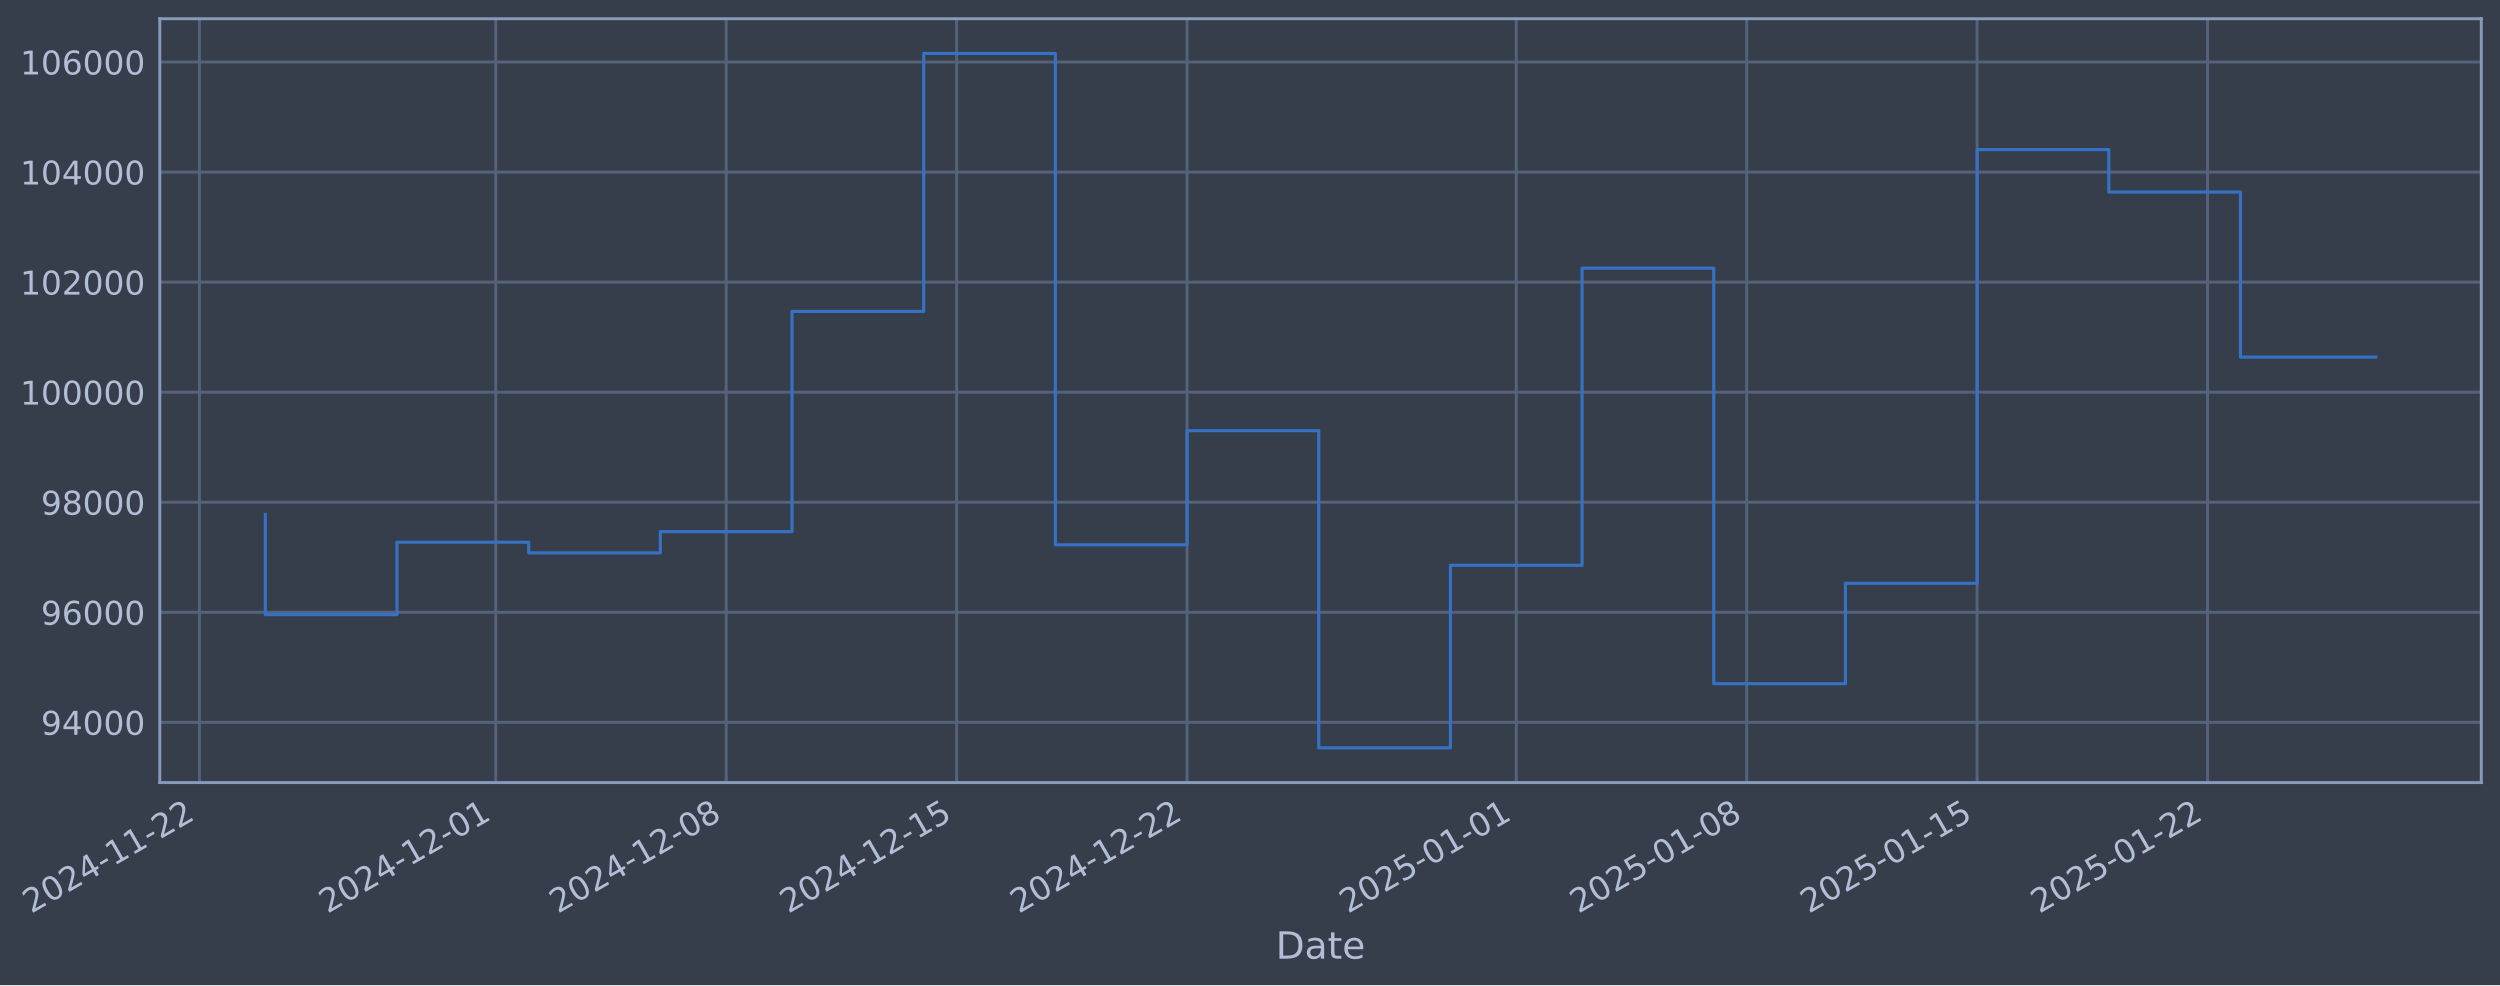
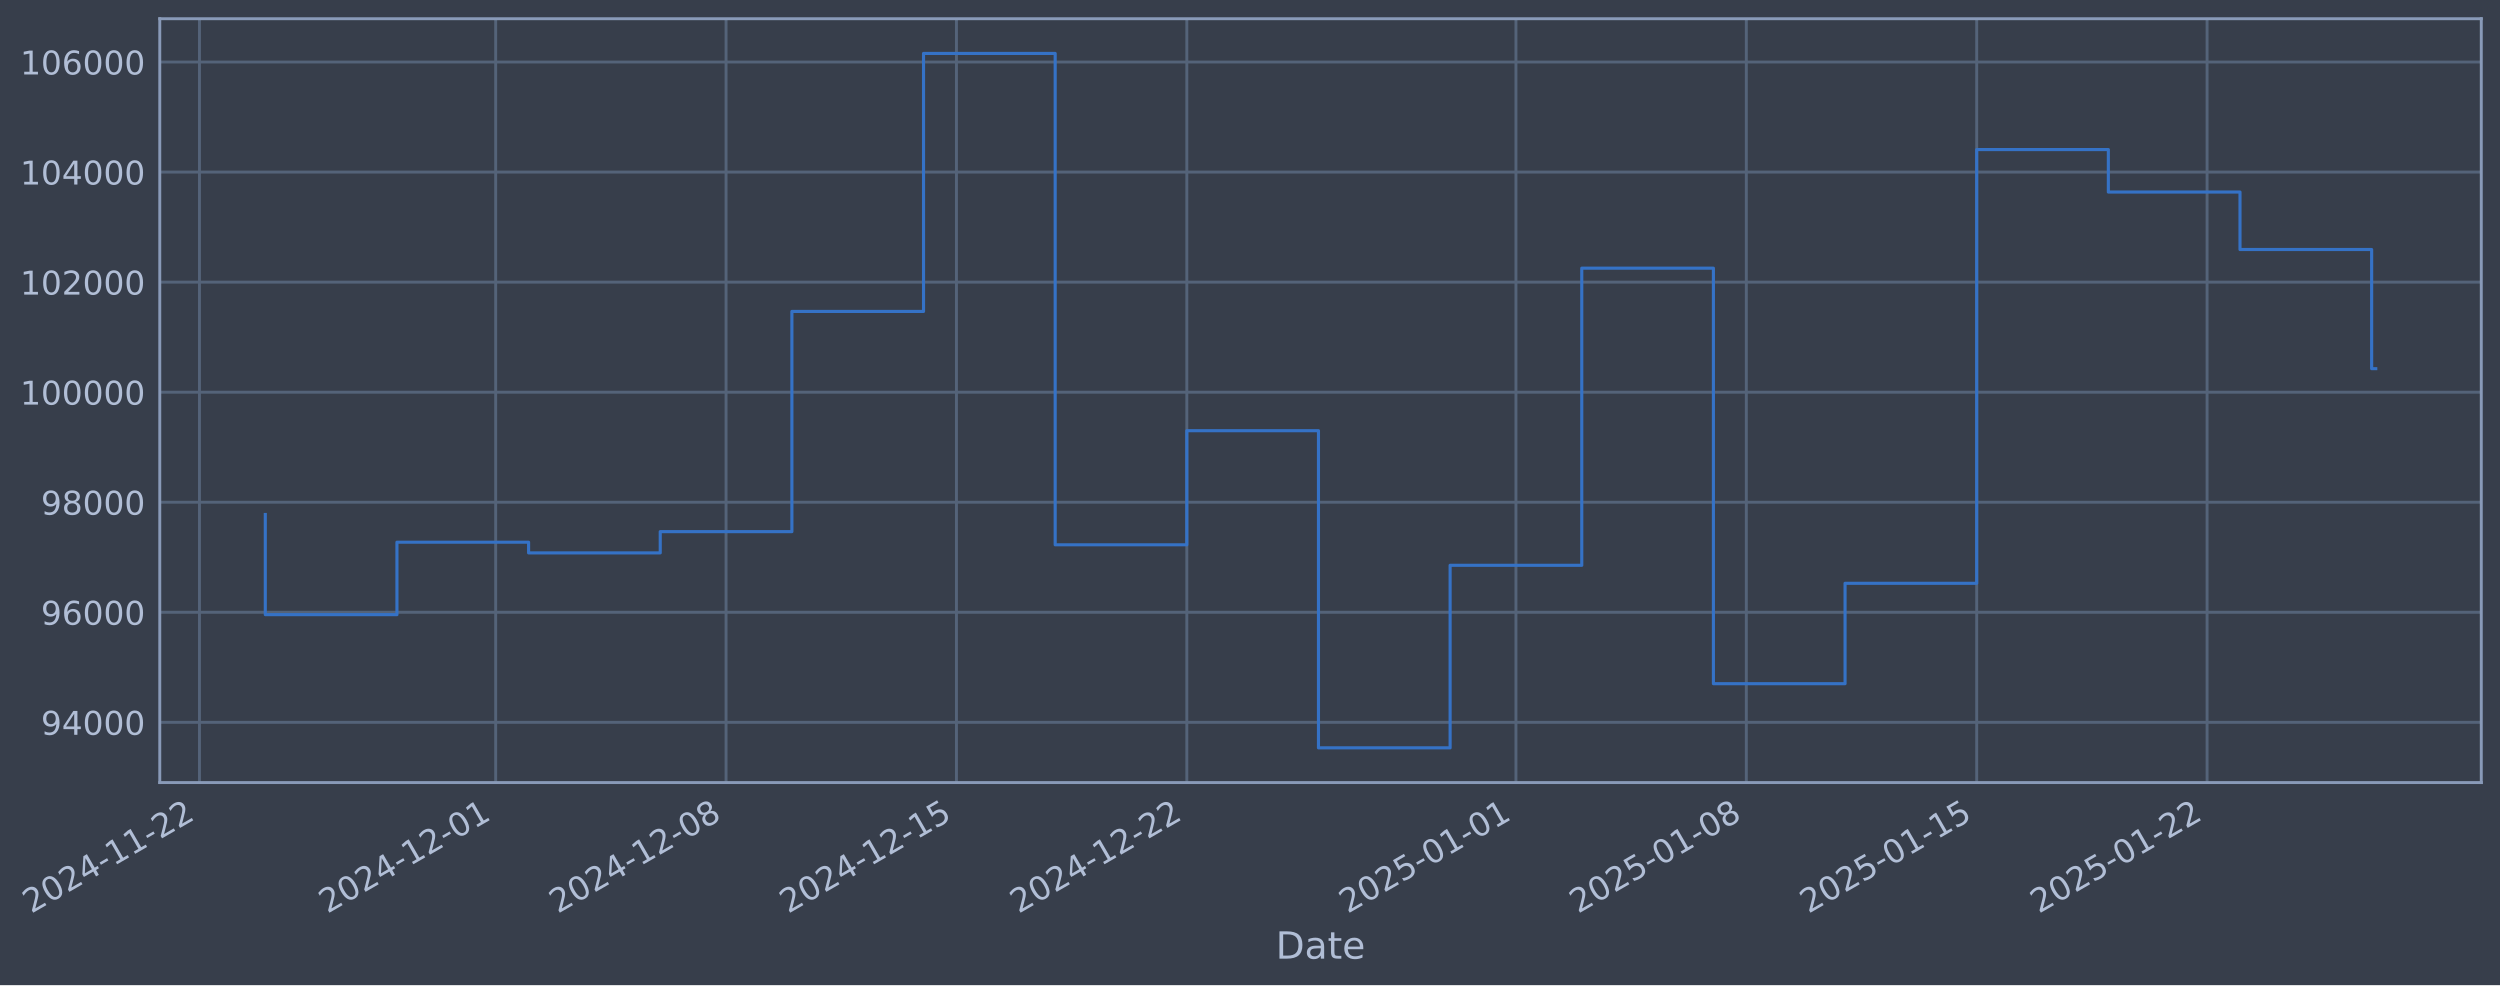
- <svg xmlns="http://www.w3.org/2000/svg" xmlns:xlink="http://www.w3.org/1999/xlink" width="961.451pt" height="378.87pt" viewBox="0 0 961.451 378.87" version="1.1">
+ <svg xmlns="http://www.w3.org/2000/svg" xmlns:xlink="http://www.w3.org/1999/xlink" width="961.445pt" height="378.87pt" viewBox="0 0 961.445 378.87" version="1.1">
  <defs>
    <style type="text/css">*{stroke-linejoin: round; stroke-linecap: butt}</style>
  </defs>
  <g id="figure_1">
    <g id="patch_1">
-       <path d="M 0 378.87  L 961.451 378.87  L 961.451 0  L 0 0  z " style="fill: #373e4b" />
+       <path d="M 0 378.87  L 961.445 378.87  L 961.445 0  L 0 0  z " style="fill: #373e4b" />
    </g>
    <g id="axes_1">
      <g id="patch_2">
-         <path d="M 61.451 300.96  L 954.251 300.96  L 954.251 7.2  L 61.451 7.2  z " style="fill: #373e4b" />
+         <path d="M 61.445 300.96  L 954.245 300.96  L 954.245 7.2  L 61.445 7.2  z " style="fill: #373e4b" />
      </g>
      <g id="matplotlib.axis_1">
        <g id="xtick_1">
          <g id="line2d_1">
-             <path d="M 76.713 300.96  L 76.713 7.2  " clip-path="url(#p376a89c665)" style="fill: none; stroke: #546379; stroke-width: 1.12; stroke-linecap: square" />
+             <path d="M 76.713 300.96  L 76.713 7.2  " clip-path="url(#p6accf06a62)" style="fill: none; stroke: #546379; stroke-width: 1.12; stroke-linecap: square" />
          </g>
          <g id="line2d_2" />
          <g id="text_1">
            <g style="fill: #b1bed6" transform="translate(11.98702 351.4642) rotate(-30) scale(0.126 -0.126)">
              <defs>
                <path id="DejaVuSans-32" d="M 1228 531  L 3431 531  L 3431 0  L 469 0  L 469 531  Q 828 903 1448 1529  Q 2069 2156 2228 2338  Q 2531 2678 2651 2914  Q 2772 3150 2772 3378  Q 2772 3750 2511 3984  Q 2250 4219 1831 4219  Q 1534 4219 1204 4116  Q 875 4013 500 3803  L 500 4441  Q 881 4594 1212 4672  Q 1544 4750 1819 4750  Q 2544 4750 2975 4387  Q 3406 4025 3406 3419  Q 3406 3131 3298 2873  Q 3191 2616 2906 2266  Q 2828 2175 2409 1742  Q 1991 1309 1228 531  z " transform="scale(0.015625)" />
                <path id="DejaVuSans-30" d="M 2034 4250  Q 1547 4250 1301 3770  Q 1056 3291 1056 2328  Q 1056 1369 1301 889  Q 1547 409 2034 409  Q 2525 409 2770 889  Q 3016 1369 3016 2328  Q 3016 3291 2770 3770  Q 2525 4250 2034 4250  z M 2034 4750  Q 2819 4750 3233 4129  Q 3647 3509 3647 2328  Q 3647 1150 3233 529  Q 2819 -91 2034 -91  Q 1250 -91 836 529  Q 422 1150 422 2328  Q 422 3509 836 4129  Q 1250 4750 2034 4750  z " transform="scale(0.015625)" />
                <path id="DejaVuSans-34" d="M 2419 4116  L 825 1625  L 2419 1625  L 2419 4116  z M 2253 4666  L 3047 4666  L 3047 1625  L 3713 1625  L 3713 1100  L 3047 1100  L 3047 0  L 2419 0  L 2419 1100  L 313 1100  L 313 1709  L 2253 4666  z " transform="scale(0.015625)" />
                <path id="DejaVuSans-2d" d="M 313 2009  L 1997 2009  L 1997 1497  L 313 1497  L 313 2009  z " transform="scale(0.015625)" />
                <path id="DejaVuSans-31" d="M 794 531  L 1825 531  L 1825 4091  L 703 3866  L 703 4441  L 1819 4666  L 2450 4666  L 2450 531  L 3481 531  L 3481 0  L 794 0  L 794 531  z " transform="scale(0.015625)" />
              </defs>
              <use xlink:href="#DejaVuSans-32" />
              <use xlink:href="#DejaVuSans-30" transform="translate(63.62305 0)" />
              <use xlink:href="#DejaVuSans-32" transform="translate(127.2461 0)" />
              <use xlink:href="#DejaVuSans-34" transform="translate(190.8691 0)" />
              <use xlink:href="#DejaVuSans-2d" transform="translate(254.4922 0)" />
              <use xlink:href="#DejaVuSans-31" transform="translate(290.5762 0)" />
              <use xlink:href="#DejaVuSans-31" transform="translate(354.1992 0)" />
              <use xlink:href="#DejaVuSans-2d" transform="translate(417.8223 0)" />
              <use xlink:href="#DejaVuSans-32" transform="translate(453.9062 0)" />
              <use xlink:href="#DejaVuSans-32" transform="translate(517.5293 0)" />
            </g>
          </g>
        </g>
        <g id="xtick_2">
          <g id="line2d_3">
-             <path d="M 190.654 300.96  L 190.654 7.2  " clip-path="url(#p376a89c665)" style="fill: none; stroke: #546379; stroke-width: 1.12; stroke-linecap: square" />
+             <path d="M 190.626 300.96  L 190.626 7.2  " clip-path="url(#p6accf06a62)" style="fill: none; stroke: #546379; stroke-width: 1.12; stroke-linecap: square" />
          </g>
          <g id="line2d_4" />
          <g id="text_2">
-             <g style="fill: #b1bed6" transform="translate(125.928 351.4642) rotate(-30) scale(0.126 -0.126)">
+             <g style="fill: #b1bed6" transform="translate(125.9009 351.4642) rotate(-30) scale(0.126 -0.126)">
              <use xlink:href="#DejaVuSans-32" />
              <use xlink:href="#DejaVuSans-30" transform="translate(63.62305 0)" />
              <use xlink:href="#DejaVuSans-32" transform="translate(127.2461 0)" />
              <use xlink:href="#DejaVuSans-34" transform="translate(190.8691 0)" />
              <use xlink:href="#DejaVuSans-2d" transform="translate(254.4922 0)" />
              <use xlink:href="#DejaVuSans-31" transform="translate(290.5762 0)" />
              <use xlink:href="#DejaVuSans-32" transform="translate(354.1992 0)" />
              <use xlink:href="#DejaVuSans-2d" transform="translate(417.8223 0)" />
              <use xlink:href="#DejaVuSans-30" transform="translate(453.9062 0)" />
              <use xlink:href="#DejaVuSans-31" transform="translate(517.5293 0)" />
            </g>
          </g>
        </g>
        <g id="xtick_3">
          <g id="line2d_5">
-             <path d="M 279.274 300.96  L 279.274 7.2  " clip-path="url(#p376a89c665)" style="fill: none; stroke: #546379; stroke-width: 1.12; stroke-linecap: square" />
+             <path d="M 279.226 300.96  L 279.226 7.2  " clip-path="url(#p6accf06a62)" style="fill: none; stroke: #546379; stroke-width: 1.12; stroke-linecap: square" />
          </g>
          <g id="line2d_6" />
          <g id="text_3">
-             <g style="fill: #b1bed6" transform="translate(214.5488 351.4642) rotate(-30) scale(0.126 -0.126)">
+             <g style="fill: #b1bed6" transform="translate(214.5006 351.4642) rotate(-30) scale(0.126 -0.126)">
              <defs>
                <path id="DejaVuSans-38" d="M 2034 2216  Q 1584 2216 1326 1975  Q 1069 1734 1069 1313  Q 1069 891 1326 650  Q 1584 409 2034 409  Q 2484 409 2743 651  Q 3003 894 3003 1313  Q 3003 1734 2745 1975  Q 2488 2216 2034 2216  z M 1403 2484  Q 997 2584 770 2862  Q 544 3141 544 3541  Q 544 4100 942 4425  Q 1341 4750 2034 4750  Q 2731 4750 3128 4425  Q 3525 4100 3525 3541  Q 3525 3141 3298 2862  Q 3072 2584 2669 2484  Q 3125 2378 3379 2068  Q 3634 1759 3634 1313  Q 3634 634 3220 271  Q 2806 -91 2034 -91  Q 1263 -91 848 271  Q 434 634 434 1313  Q 434 1759 690 2068  Q 947 2378 1403 2484  z M 1172 3481  Q 1172 3119 1398 2916  Q 1625 2713 2034 2713  Q 2441 2713 2670 2916  Q 2900 3119 2900 3481  Q 2900 3844 2670 4047  Q 2441 4250 2034 4250  Q 1625 4250 1398 4047  Q 1172 3844 1172 3481  z " transform="scale(0.015625)" />
              </defs>
              <use xlink:href="#DejaVuSans-32" />
              <use xlink:href="#DejaVuSans-30" transform="translate(63.62305 0)" />
              <use xlink:href="#DejaVuSans-32" transform="translate(127.2461 0)" />
              <use xlink:href="#DejaVuSans-34" transform="translate(190.8691 0)" />
              <use xlink:href="#DejaVuSans-2d" transform="translate(254.4922 0)" />
              <use xlink:href="#DejaVuSans-31" transform="translate(290.5762 0)" />
              <use xlink:href="#DejaVuSans-32" transform="translate(354.1992 0)" />
              <use xlink:href="#DejaVuSans-2d" transform="translate(417.8223 0)" />
              <use xlink:href="#DejaVuSans-30" transform="translate(453.9062 0)" />
              <use xlink:href="#DejaVuSans-38" transform="translate(517.5293 0)" />
            </g>
          </g>
        </g>
        <g id="xtick_4">
          <g id="line2d_7">
-             <path d="M 367.895 300.96  L 367.895 7.2  " clip-path="url(#p376a89c665)" style="fill: none; stroke: #546379; stroke-width: 1.12; stroke-linecap: square" />
+             <path d="M 367.826 300.96  L 367.826 7.2  " clip-path="url(#p6accf06a62)" style="fill: none; stroke: #546379; stroke-width: 1.12; stroke-linecap: square" />
          </g>
          <g id="line2d_8" />
          <g id="text_4">
-             <g style="fill: #b1bed6" transform="translate(303.1696 351.4642) rotate(-30) scale(0.126 -0.126)">
+             <g style="fill: #b1bed6" transform="translate(303.1003 351.4642) rotate(-30) scale(0.126 -0.126)">
              <defs>
                <path id="DejaVuSans-35" d="M 691 4666  L 3169 4666  L 3169 4134  L 1269 4134  L 1269 2991  Q 1406 3038 1543 3061  Q 1681 3084 1819 3084  Q 2600 3084 3056 2656  Q 3513 2228 3513 1497  Q 3513 744 3044 326  Q 2575 -91 1722 -91  Q 1428 -91 1123 -41  Q 819 9 494 109  L 494 744  Q 775 591 1075 516  Q 1375 441 1709 441  Q 2250 441 2565 725  Q 2881 1009 2881 1497  Q 2881 1984 2565 2268  Q 2250 2553 1709 2553  Q 1456 2553 1204 2497  Q 953 2441 691 2322  L 691 4666  z " transform="scale(0.015625)" />
              </defs>
              <use xlink:href="#DejaVuSans-32" />
              <use xlink:href="#DejaVuSans-30" transform="translate(63.62305 0)" />
              <use xlink:href="#DejaVuSans-32" transform="translate(127.2461 0)" />
              <use xlink:href="#DejaVuSans-34" transform="translate(190.8691 0)" />
              <use xlink:href="#DejaVuSans-2d" transform="translate(254.4922 0)" />
              <use xlink:href="#DejaVuSans-31" transform="translate(290.5762 0)" />
              <use xlink:href="#DejaVuSans-32" transform="translate(354.1992 0)" />
              <use xlink:href="#DejaVuSans-2d" transform="translate(417.8223 0)" />
              <use xlink:href="#DejaVuSans-31" transform="translate(453.9062 0)" />
              <use xlink:href="#DejaVuSans-35" transform="translate(517.5293 0)" />
            </g>
          </g>
        </g>
        <g id="xtick_5">
          <g id="line2d_9">
-             <path d="M 456.516 300.96  L 456.516 7.2  " clip-path="url(#p376a89c665)" style="fill: none; stroke: #546379; stroke-width: 1.12; stroke-linecap: square" />
+             <path d="M 456.426 300.96  L 456.426 7.2  " clip-path="url(#p6accf06a62)" style="fill: none; stroke: #546379; stroke-width: 1.12; stroke-linecap: square" />
          </g>
          <g id="line2d_10" />
          <g id="text_5">
-             <g style="fill: #b1bed6" transform="translate(391.7904 351.4642) rotate(-30) scale(0.126 -0.126)">
+             <g style="fill: #b1bed6" transform="translate(391.7 351.4642) rotate(-30) scale(0.126 -0.126)">
              <use xlink:href="#DejaVuSans-32" />
              <use xlink:href="#DejaVuSans-30" transform="translate(63.62305 0)" />
              <use xlink:href="#DejaVuSans-32" transform="translate(127.2461 0)" />
              <use xlink:href="#DejaVuSans-34" transform="translate(190.8691 0)" />
              <use xlink:href="#DejaVuSans-2d" transform="translate(254.4922 0)" />
              <use xlink:href="#DejaVuSans-31" transform="translate(290.5762 0)" />
              <use xlink:href="#DejaVuSans-32" transform="translate(354.1992 0)" />
              <use xlink:href="#DejaVuSans-2d" transform="translate(417.8223 0)" />
              <use xlink:href="#DejaVuSans-32" transform="translate(453.9062 0)" />
              <use xlink:href="#DejaVuSans-32" transform="translate(517.5293 0)" />
            </g>
          </g>
        </g>
        <g id="xtick_6">
          <g id="line2d_11">
-             <path d="M 583.117 300.96  L 583.117 7.2  " clip-path="url(#p376a89c665)" style="fill: none; stroke: #546379; stroke-width: 1.12; stroke-linecap: square" />
+             <path d="M 582.997 300.96  L 582.997 7.2  " clip-path="url(#p6accf06a62)" style="fill: none; stroke: #546379; stroke-width: 1.12; stroke-linecap: square" />
          </g>
          <g id="line2d_12" />
          <g id="text_6">
-             <g style="fill: #b1bed6" transform="translate(518.3915 351.4642) rotate(-30) scale(0.126 -0.126)">
+             <g style="fill: #b1bed6" transform="translate(518.271 351.4642) rotate(-30) scale(0.126 -0.126)">
              <use xlink:href="#DejaVuSans-32" />
              <use xlink:href="#DejaVuSans-30" transform="translate(63.62305 0)" />
              <use xlink:href="#DejaVuSans-32" transform="translate(127.2461 0)" />
              <use xlink:href="#DejaVuSans-35" transform="translate(190.8691 0)" />
              <use xlink:href="#DejaVuSans-2d" transform="translate(254.4922 0)" />
              <use xlink:href="#DejaVuSans-30" transform="translate(290.5762 0)" />
              <use xlink:href="#DejaVuSans-31" transform="translate(354.1992 0)" />
              <use xlink:href="#DejaVuSans-2d" transform="translate(417.8223 0)" />
              <use xlink:href="#DejaVuSans-30" transform="translate(453.9062 0)" />
              <use xlink:href="#DejaVuSans-31" transform="translate(517.5293 0)" />
            </g>
          </g>
        </g>
        <g id="xtick_7">
          <g id="line2d_13">
-             <path d="M 671.738 300.96  L 671.738 7.2  " clip-path="url(#p376a89c665)" style="fill: none; stroke: #546379; stroke-width: 1.12; stroke-linecap: square" />
+             <path d="M 671.596 300.96  L 671.596 7.2  " clip-path="url(#p6accf06a62)" style="fill: none; stroke: #546379; stroke-width: 1.12; stroke-linecap: square" />
          </g>
          <g id="line2d_14" />
          <g id="text_7">
-             <g style="fill: #b1bed6" transform="translate(607.0122 351.4642) rotate(-30) scale(0.126 -0.126)">
+             <g style="fill: #b1bed6" transform="translate(606.8707 351.4642) rotate(-30) scale(0.126 -0.126)">
              <use xlink:href="#DejaVuSans-32" />
              <use xlink:href="#DejaVuSans-30" transform="translate(63.62305 0)" />
              <use xlink:href="#DejaVuSans-32" transform="translate(127.2461 0)" />
              <use xlink:href="#DejaVuSans-35" transform="translate(190.8691 0)" />
              <use xlink:href="#DejaVuSans-2d" transform="translate(254.4922 0)" />
              <use xlink:href="#DejaVuSans-30" transform="translate(290.5762 0)" />
              <use xlink:href="#DejaVuSans-31" transform="translate(354.1992 0)" />
              <use xlink:href="#DejaVuSans-2d" transform="translate(417.8223 0)" />
              <use xlink:href="#DejaVuSans-30" transform="translate(453.9062 0)" />
              <use xlink:href="#DejaVuSans-38" transform="translate(517.5293 0)" />
            </g>
          </g>
        </g>
        <g id="xtick_8">
          <g id="line2d_15">
-             <path d="M 760.359 300.96  L 760.359 7.2  " clip-path="url(#p376a89c665)" style="fill: none; stroke: #546379; stroke-width: 1.12; stroke-linecap: square" />
+             <path d="M 760.196 300.96  L 760.196 7.2  " clip-path="url(#p6accf06a62)" style="fill: none; stroke: #546379; stroke-width: 1.12; stroke-linecap: square" />
          </g>
          <g id="line2d_16" />
          <g id="text_8">
-             <g style="fill: #b1bed6" transform="translate(695.633 351.4642) rotate(-30) scale(0.126 -0.126)">
+             <g style="fill: #b1bed6" transform="translate(695.4704 351.4642) rotate(-30) scale(0.126 -0.126)">
              <use xlink:href="#DejaVuSans-32" />
              <use xlink:href="#DejaVuSans-30" transform="translate(63.62305 0)" />
              <use xlink:href="#DejaVuSans-32" transform="translate(127.2461 0)" />
              <use xlink:href="#DejaVuSans-35" transform="translate(190.8691 0)" />
              <use xlink:href="#DejaVuSans-2d" transform="translate(254.4922 0)" />
              <use xlink:href="#DejaVuSans-30" transform="translate(290.5762 0)" />
              <use xlink:href="#DejaVuSans-31" transform="translate(354.1992 0)" />
              <use xlink:href="#DejaVuSans-2d" transform="translate(417.8223 0)" />
              <use xlink:href="#DejaVuSans-31" transform="translate(453.9062 0)" />
              <use xlink:href="#DejaVuSans-35" transform="translate(517.5293 0)" />
            </g>
          </g>
        </g>
        <g id="xtick_9">
          <g id="line2d_17">
-             <path d="M 848.979 300.96  L 848.979 7.2  " clip-path="url(#p376a89c665)" style="fill: none; stroke: #546379; stroke-width: 1.12; stroke-linecap: square" />
+             <path d="M 848.796 300.96  L 848.796 7.2  " clip-path="url(#p6accf06a62)" style="fill: none; stroke: #546379; stroke-width: 1.12; stroke-linecap: square" />
          </g>
          <g id="line2d_18" />
          <g id="text_9">
-             <g style="fill: #b1bed6" transform="translate(784.2538 351.4642) rotate(-30) scale(0.126 -0.126)">
+             <g style="fill: #b1bed6" transform="translate(784.0701 351.4642) rotate(-30) scale(0.126 -0.126)">
              <use xlink:href="#DejaVuSans-32" />
              <use xlink:href="#DejaVuSans-30" transform="translate(63.62305 0)" />
              <use xlink:href="#DejaVuSans-32" transform="translate(127.2461 0)" />
              <use xlink:href="#DejaVuSans-35" transform="translate(190.8691 0)" />
              <use xlink:href="#DejaVuSans-2d" transform="translate(254.4922 0)" />
              <use xlink:href="#DejaVuSans-30" transform="translate(290.5762 0)" />
              <use xlink:href="#DejaVuSans-31" transform="translate(354.1992 0)" />
              <use xlink:href="#DejaVuSans-2d" transform="translate(417.8223 0)" />
              <use xlink:href="#DejaVuSans-32" transform="translate(453.9062 0)" />
              <use xlink:href="#DejaVuSans-32" transform="translate(517.5293 0)" />
            </g>
          </g>
        </g>
        <g id="text_10">
-           <g style="fill: #b1bed6" transform="translate(490.6418 368.6753) scale(0.144 -0.144)">
+           <g style="fill: #b1bed6" transform="translate(490.6358 368.6753) scale(0.144 -0.144)">
            <defs>
              <path id="DejaVuSans-44" d="M 1259 4147  L 1259 519  L 2022 519  Q 2988 519 3436 956  Q 3884 1394 3884 2338  Q 3884 3275 3436 3711  Q 2988 4147 2022 4147  L 1259 4147  z M 628 4666  L 1925 4666  Q 3281 4666 3915 4102  Q 4550 3538 4550 2338  Q 4550 1131 3912 565  Q 3275 0 1925 0  L 628 0  L 628 4666  z " transform="scale(0.015625)" />
              <path id="DejaVuSans-61" d="M 2194 1759  Q 1497 1759 1228 1600  Q 959 1441 959 1056  Q 959 750 1161 570  Q 1363 391 1709 391  Q 2188 391 2477 730  Q 2766 1069 2766 1631  L 2766 1759  L 2194 1759  z M 3341 1997  L 3341 0  L 2766 0  L 2766 531  Q 2569 213 2275 61  Q 1981 -91 1556 -91  Q 1019 -91 701 211  Q 384 513 384 1019  Q 384 1609 779 1909  Q 1175 2209 1959 2209  L 2766 2209  L 2766 2266  Q 2766 2663 2505 2880  Q 2244 3097 1772 3097  Q 1472 3097 1187 3025  Q 903 2953 641 2809  L 641 3341  Q 956 3463 1253 3523  Q 1550 3584 1831 3584  Q 2591 3584 2966 3190  Q 3341 2797 3341 1997  z " transform="scale(0.015625)" />
              <path id="DejaVuSans-74" d="M 1172 4494  L 1172 3500  L 2356 3500  L 2356 3053  L 1172 3053  L 1172 1153  Q 1172 725 1289 603  Q 1406 481 1766 481  L 2356 481  L 2356 0  L 1766 0  Q 1100 0 847 248  Q 594 497 594 1153  L 594 3053  L 172 3053  L 172 3500  L 594 3500  L 594 4494  L 1172 4494  z " transform="scale(0.015625)" />
              <path id="DejaVuSans-65" d="M 3597 1894  L 3597 1613  L 953 1613  Q 991 1019 1311 708  Q 1631 397 2203 397  Q 2534 397 2845 478  Q 3156 559 3463 722  L 3463 178  Q 3153 47 2828 -22  Q 2503 -91 2169 -91  Q 1331 -91 842 396  Q 353 884 353 1716  Q 353 2575 817 3079  Q 1281 3584 2069 3584  Q 2775 3584 3186 3129  Q 3597 2675 3597 1894  z M 3022 2063  Q 3016 2534 2758 2815  Q 2500 3097 2075 3097  Q 1594 3097 1305 2825  Q 1016 2553 972 2059  L 3022 2063  z " transform="scale(0.015625)" />
            </defs>
            <use xlink:href="#DejaVuSans-44" />
            <use xlink:href="#DejaVuSans-61" transform="translate(77.00195 0)" />
            <use xlink:href="#DejaVuSans-74" transform="translate(138.2812 0)" />
            <use xlink:href="#DejaVuSans-65" transform="translate(177.4902 0)" />
          </g>
        </g>
      </g>
      <g id="matplotlib.axis_2">
        <g id="ytick_1">
          <g id="line2d_19">
-             <path d="M 61.451 277.797  L 954.251 277.797  " clip-path="url(#p376a89c665)" style="fill: none; stroke: #546379; stroke-width: 1.12; stroke-linecap: square" />
+             <path d="M 61.445 277.797  L 954.245 277.797  " clip-path="url(#p6accf06a62)" style="fill: none; stroke: #546379; stroke-width: 1.12; stroke-linecap: square" />
          </g>
          <g id="line2d_20" />
          <g id="text_11">
-             <g style="fill: #b1bed6" transform="translate(15.76718 282.5841) scale(0.126 -0.126)">
+             <g style="fill: #b1bed6" transform="translate(15.76116 282.5841) scale(0.126 -0.126)">
              <defs>
                <path id="DejaVuSans-39" d="M 703 97  L 703 672  Q 941 559 1184 500  Q 1428 441 1663 441  Q 2288 441 2617 861  Q 2947 1281 2994 2138  Q 2813 1869 2534 1725  Q 2256 1581 1919 1581  Q 1219 1581 811 2004  Q 403 2428 403 3163  Q 403 3881 828 4315  Q 1253 4750 1959 4750  Q 2769 4750 3195 4129  Q 3622 3509 3622 2328  Q 3622 1225 3098 567  Q 2575 -91 1691 -91  Q 1453 -91 1209 -44  Q 966 3 703 97  z M 1959 2075  Q 2384 2075 2632 2365  Q 2881 2656 2881 3163  Q 2881 3666 2632 3958  Q 2384 4250 1959 4250  Q 1534 4250 1286 3958  Q 1038 3666 1038 3163  Q 1038 2656 1286 2365  Q 1534 2075 1959 2075  z " transform="scale(0.015625)" />
              </defs>
              <use xlink:href="#DejaVuSans-39" />
              <use xlink:href="#DejaVuSans-34" transform="translate(63.62305 0)" />
              <use xlink:href="#DejaVuSans-30" transform="translate(127.2461 0)" />
              <use xlink:href="#DejaVuSans-30" transform="translate(190.8691 0)" />
              <use xlink:href="#DejaVuSans-30" transform="translate(254.4922 0)" />
            </g>
          </g>
        </g>
        <g id="ytick_2">
          <g id="line2d_21">
-             <path d="M 61.451 235.473  L 954.251 235.473  " clip-path="url(#p376a89c665)" style="fill: none; stroke: #546379; stroke-width: 1.12; stroke-linecap: square" />
+             <path d="M 61.445 235.473  L 954.245 235.473  " clip-path="url(#p6accf06a62)" style="fill: none; stroke: #546379; stroke-width: 1.12; stroke-linecap: square" />
          </g>
          <g id="line2d_22" />
          <g id="text_12">
-             <g style="fill: #b1bed6" transform="translate(15.76718 240.2602) scale(0.126 -0.126)">
+             <g style="fill: #b1bed6" transform="translate(15.76116 240.2602) scale(0.126 -0.126)">
              <defs>
                <path id="DejaVuSans-36" d="M 2113 2584  Q 1688 2584 1439 2293  Q 1191 2003 1191 1497  Q 1191 994 1439 701  Q 1688 409 2113 409  Q 2538 409 2786 701  Q 3034 994 3034 1497  Q 3034 2003 2786 2293  Q 2538 2584 2113 2584  z M 3366 4563  L 3366 3988  Q 3128 4100 2886 4159  Q 2644 4219 2406 4219  Q 1781 4219 1451 3797  Q 1122 3375 1075 2522  Q 1259 2794 1537 2939  Q 1816 3084 2150 3084  Q 2853 3084 3261 2657  Q 3669 2231 3669 1497  Q 3669 778 3244 343  Q 2819 -91 2113 -91  Q 1303 -91 875 529  Q 447 1150 447 2328  Q 447 3434 972 4092  Q 1497 4750 2381 4750  Q 2619 4750 2861 4703  Q 3103 4656 3366 4563  z " transform="scale(0.015625)" />
              </defs>
              <use xlink:href="#DejaVuSans-39" />
              <use xlink:href="#DejaVuSans-36" transform="translate(63.62305 0)" />
              <use xlink:href="#DejaVuSans-30" transform="translate(127.2461 0)" />
              <use xlink:href="#DejaVuSans-30" transform="translate(190.8691 0)" />
              <use xlink:href="#DejaVuSans-30" transform="translate(254.4922 0)" />
            </g>
          </g>
        </g>
        <g id="ytick_3">
          <g id="line2d_23">
-             <path d="M 61.451 193.149  L 954.251 193.149  " clip-path="url(#p376a89c665)" style="fill: none; stroke: #546379; stroke-width: 1.12; stroke-linecap: square" />
+             <path d="M 61.445 193.149  L 954.245 193.149  " clip-path="url(#p6accf06a62)" style="fill: none; stroke: #546379; stroke-width: 1.12; stroke-linecap: square" />
          </g>
          <g id="line2d_24" />
          <g id="text_13">
-             <g style="fill: #b1bed6" transform="translate(15.76718 197.9364) scale(0.126 -0.126)">
+             <g style="fill: #b1bed6" transform="translate(15.76116 197.9364) scale(0.126 -0.126)">
              <use xlink:href="#DejaVuSans-39" />
              <use xlink:href="#DejaVuSans-38" transform="translate(63.62305 0)" />
              <use xlink:href="#DejaVuSans-30" transform="translate(127.2461 0)" />
              <use xlink:href="#DejaVuSans-30" transform="translate(190.8691 0)" />
              <use xlink:href="#DejaVuSans-30" transform="translate(254.4922 0)" />
            </g>
          </g>
        </g>
        <g id="ytick_4">
          <g id="line2d_25">
-             <path d="M 61.451 150.826  L 954.251 150.826  " clip-path="url(#p376a89c665)" style="fill: none; stroke: #546379; stroke-width: 1.12; stroke-linecap: square" />
+             <path d="M 61.445 150.826  L 954.245 150.826  " clip-path="url(#p6accf06a62)" style="fill: none; stroke: #546379; stroke-width: 1.12; stroke-linecap: square" />
          </g>
          <g id="line2d_26" />
          <g id="text_14">
-             <g style="fill: #b1bed6" transform="translate(7.750429 155.6126) scale(0.126 -0.126)">
+             <g style="fill: #b1bed6" transform="translate(7.744405 155.6126) scale(0.126 -0.126)">
              <use xlink:href="#DejaVuSans-31" />
              <use xlink:href="#DejaVuSans-30" transform="translate(63.62305 0)" />
              <use xlink:href="#DejaVuSans-30" transform="translate(127.2461 0)" />
              <use xlink:href="#DejaVuSans-30" transform="translate(190.8691 0)" />
              <use xlink:href="#DejaVuSans-30" transform="translate(254.4922 0)" />
              <use xlink:href="#DejaVuSans-30" transform="translate(318.1152 0)" />
            </g>
          </g>
        </g>
        <g id="ytick_5">
          <g id="line2d_27">
-             <path d="M 61.451 108.502  L 954.251 108.502  " clip-path="url(#p376a89c665)" style="fill: none; stroke: #546379; stroke-width: 1.12; stroke-linecap: square" />
+             <path d="M 61.445 108.502  L 954.245 108.502  " clip-path="url(#p6accf06a62)" style="fill: none; stroke: #546379; stroke-width: 1.12; stroke-linecap: square" />
          </g>
          <g id="line2d_28" />
          <g id="text_15">
-             <g style="fill: #b1bed6" transform="translate(7.750429 113.2888) scale(0.126 -0.126)">
+             <g style="fill: #b1bed6" transform="translate(7.744405 113.2888) scale(0.126 -0.126)">
              <use xlink:href="#DejaVuSans-31" />
              <use xlink:href="#DejaVuSans-30" transform="translate(63.62305 0)" />
              <use xlink:href="#DejaVuSans-32" transform="translate(127.2461 0)" />
              <use xlink:href="#DejaVuSans-30" transform="translate(190.8691 0)" />
              <use xlink:href="#DejaVuSans-30" transform="translate(254.4922 0)" />
              <use xlink:href="#DejaVuSans-30" transform="translate(318.1152 0)" />
            </g>
          </g>
        </g>
        <g id="ytick_6">
          <g id="line2d_29">
-             <path d="M 61.451 66.178  L 954.251 66.178  " clip-path="url(#p376a89c665)" style="fill: none; stroke: #546379; stroke-width: 1.12; stroke-linecap: square" />
+             <path d="M 61.445 66.178  L 954.245 66.178  " clip-path="url(#p6accf06a62)" style="fill: none; stroke: #546379; stroke-width: 1.12; stroke-linecap: square" />
          </g>
          <g id="line2d_30" />
          <g id="text_16">
-             <g style="fill: #b1bed6" transform="translate(7.750429 70.96502) scale(0.126 -0.126)">
+             <g style="fill: #b1bed6" transform="translate(7.744405 70.96502) scale(0.126 -0.126)">
              <use xlink:href="#DejaVuSans-31" />
              <use xlink:href="#DejaVuSans-30" transform="translate(63.62305 0)" />
              <use xlink:href="#DejaVuSans-34" transform="translate(127.2461 0)" />
              <use xlink:href="#DejaVuSans-30" transform="translate(190.8691 0)" />
              <use xlink:href="#DejaVuSans-30" transform="translate(254.4922 0)" />
              <use xlink:href="#DejaVuSans-30" transform="translate(318.1152 0)" />
            </g>
          </g>
        </g>
        <g id="ytick_7">
          <g id="line2d_31">
-             <path d="M 61.451 23.854  L 954.251 23.854  " clip-path="url(#p376a89c665)" style="fill: none; stroke: #546379; stroke-width: 1.12; stroke-linecap: square" />
+             <path d="M 61.445 23.854  L 954.245 23.854  " clip-path="url(#p6accf06a62)" style="fill: none; stroke: #546379; stroke-width: 1.12; stroke-linecap: square" />
          </g>
          <g id="line2d_32" />
          <g id="text_17">
-             <g style="fill: #b1bed6" transform="translate(7.750429 28.64121) scale(0.126 -0.126)">
+             <g style="fill: #b1bed6" transform="translate(7.744405 28.64121) scale(0.126 -0.126)">
              <use xlink:href="#DejaVuSans-31" />
              <use xlink:href="#DejaVuSans-30" transform="translate(63.62305 0)" />
              <use xlink:href="#DejaVuSans-36" transform="translate(127.2461 0)" />
              <use xlink:href="#DejaVuSans-30" transform="translate(190.8691 0)" />
              <use xlink:href="#DejaVuSans-30" transform="translate(254.4922 0)" />
              <use xlink:href="#DejaVuSans-30" transform="translate(318.1152 0)" />
            </g>
          </g>
        </g>
      </g>
      <g id="line2d_33">
-         <path d="M 102.033 197.87  L 102.033 236.383  L 152.673 236.383  L 152.673 208.521  L 203.314 208.521  L 203.314 212.628  L 253.954 212.628  L 253.954 204.459  L 304.595 204.459  L 304.595 119.77  L 355.235 119.77  L 355.235 20.553  L 405.875 20.553  L 405.875 209.517  L 456.516 209.517  L 456.516 165.636  L 507.156 165.636  L 507.156 287.607  L 557.797 287.607  L 557.797 217.409  L 608.437 217.409  L 608.437 103.141  L 659.078 103.141  L 659.078 262.927  L 709.718 262.927  L 709.718 224.318  L 760.359 224.318  L 760.359 57.525  L 810.999 57.525  L 810.999 73.859  L 861.639 73.859  L 861.639 137.342  L 913.669 137.342  " clip-path="url(#p376a89c665)" style="fill: none; stroke: #3572c6; stroke-width: 1.2; stroke-linecap: square" />
+         <path d="M 102.027 197.87  L 102.027 236.383  L 152.655 236.383  L 152.655 208.521  L 203.284 208.521  L 203.284 212.628  L 253.912 212.628  L 253.912 204.459  L 304.54 204.459  L 304.54 119.77  L 355.169 119.77  L 355.169 20.553  L 405.797 20.553  L 405.797 209.517  L 456.426 209.517  L 456.426 165.636  L 507.054 165.636  L 507.054 287.607  L 557.682 287.607  L 557.682 217.409  L 608.311 217.409  L 608.311 103.141  L 658.939 103.141  L 658.939 262.927  L 709.568 262.927  L 709.568 224.318  L 760.196 224.318  L 760.196 57.525  L 810.824 57.525  L 810.824 73.859  L 861.453 73.859  L 861.453 95.961  L 912.081 95.961  L 912.081 141.782  L 913.663 141.782  " clip-path="url(#p6accf06a62)" style="fill: none; stroke: #3572c6; stroke-width: 1.2; stroke-linecap: square" />
      </g>
      <g id="patch_3">
-         <path d="M 61.451 300.96  L 61.451 7.2  " style="fill: none; stroke: #899ab8; stroke-width: 1.12; stroke-linejoin: miter; stroke-linecap: square" />
+         <path d="M 61.445 300.96  L 61.445 7.2  " style="fill: none; stroke: #899ab8; stroke-width: 1.12; stroke-linejoin: miter; stroke-linecap: square" />
      </g>
      <g id="patch_4">
-         <path d="M 954.251 300.96  L 954.251 7.2  " style="fill: none; stroke: #899ab8; stroke-width: 1.12; stroke-linejoin: miter; stroke-linecap: square" />
+         <path d="M 954.245 300.96  L 954.245 7.2  " style="fill: none; stroke: #899ab8; stroke-width: 1.12; stroke-linejoin: miter; stroke-linecap: square" />
      </g>
      <g id="patch_5">
-         <path d="M 61.451 300.96  L 954.251 300.96  " style="fill: none; stroke: #899ab8; stroke-width: 1.12; stroke-linejoin: miter; stroke-linecap: square" />
+         <path d="M 61.445 300.96  L 954.245 300.96  " style="fill: none; stroke: #899ab8; stroke-width: 1.12; stroke-linejoin: miter; stroke-linecap: square" />
      </g>
      <g id="patch_6">
-         <path d="M 61.451 7.2  L 954.251 7.2  " style="fill: none; stroke: #899ab8; stroke-width: 1.12; stroke-linejoin: miter; stroke-linecap: square" />
+         <path d="M 61.445 7.2  L 954.245 7.2  " style="fill: none; stroke: #899ab8; stroke-width: 1.12; stroke-linejoin: miter; stroke-linecap: square" />
      </g>
    </g>
  </g>
  <defs>
-     <clipPath id="p376a89c665">
-       <rect x="61.451" y="7.2" width="892.8" height="293.76" />
+     <clipPath id="p6accf06a62">
+       <rect x="61.445" y="7.2" width="892.8" height="293.76" />
    </clipPath>
  </defs>
</svg>
